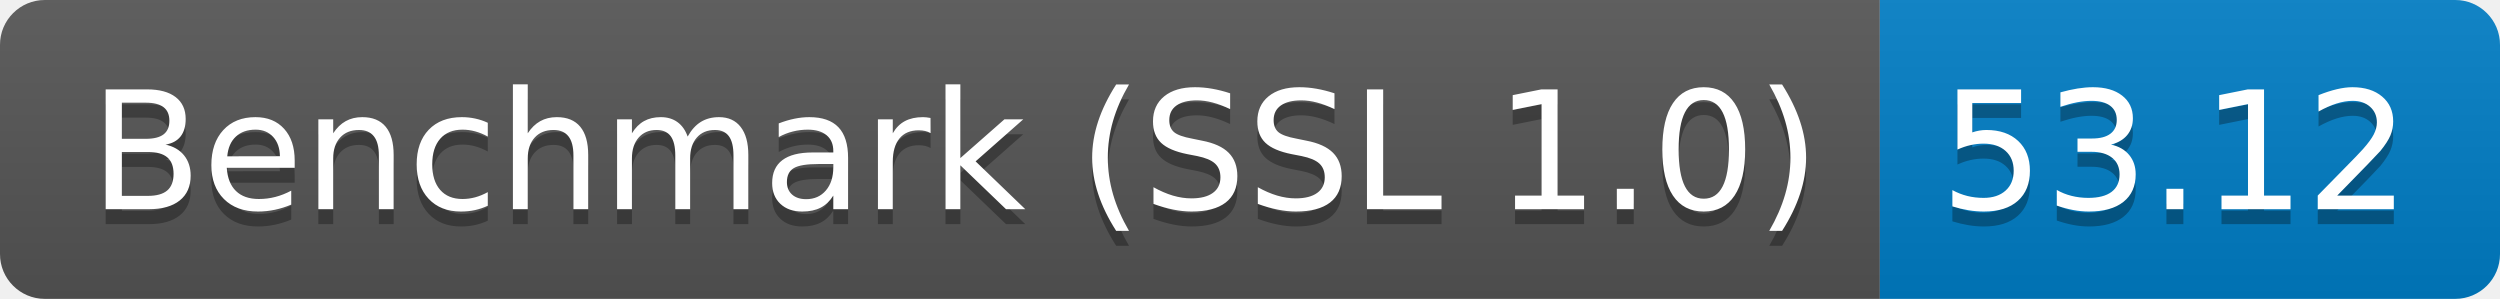
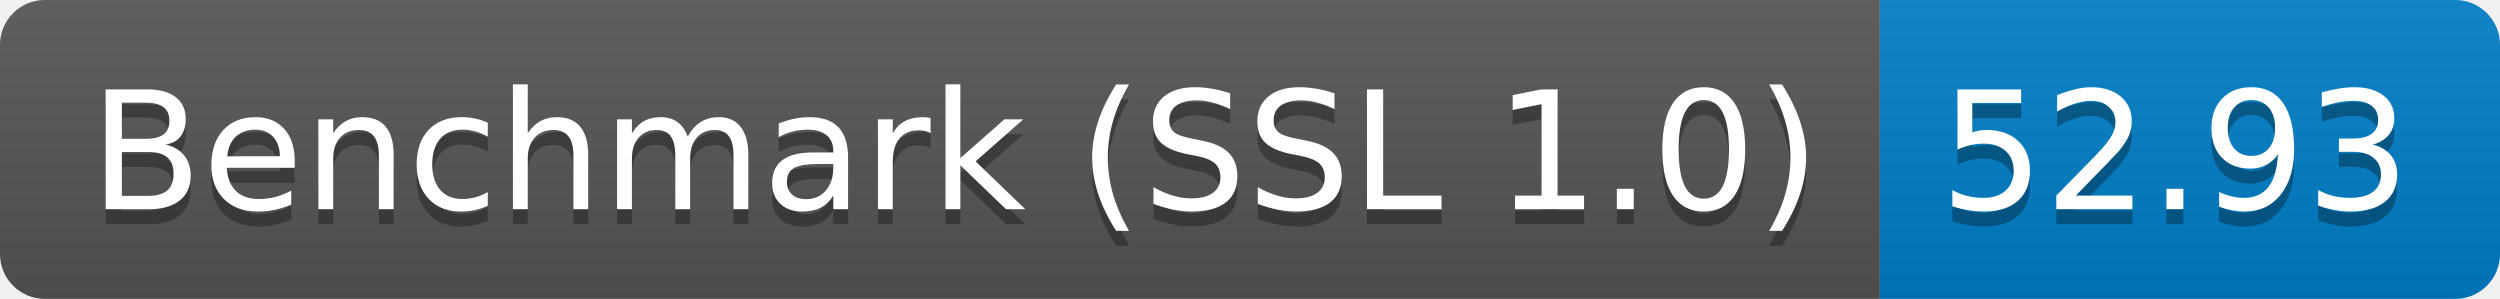
<svg xmlns="http://www.w3.org/2000/svg" height="20" width="167.3">
  <linearGradient id="smooth" x2="0" y2="100%">
    <stop offset="0" stop-color="#bbb" stop-opacity=".1" />
    <stop offset="1" stop-opacity=".1" />
  </linearGradient>
  <clipPath id="round">
    <rect fill="#fff" height="20" rx="3" width="167.3" />
  </clipPath>
  <g clip-path="url(#round)">
    <rect fill="#555" height="20" width="125.8" />
    <rect fill="#007ec6" height="20" width="41.5" x="125.8" />
    <rect fill="url(#smooth)" height="20" width="167.3" />
  </g>
  <g fill="#fff" font-family="DejaVu Sans,Verdana,Geneva,sans-serif" font-size="110" text-anchor="middle">
    <text fill="#010101" fill-opacity=".3" lengthAdjust="spacing" textLength="1158.0" transform="scale(0.1)" x="639.0" y="150">Benchmark (SSL 1.0)</text>
    <text lengthAdjust="spacing" textLength="1158.0" transform="scale(0.1)" x="639.0" y="140">Benchmark (SSL 1.0)</text>
-     <text fill="#010101" fill-opacity=".3" lengthAdjust="spacing" textLength="315.0" transform="scale(0.1)" x="1455.5" y="150">53.12</text>
-     <text lengthAdjust="spacing" textLength="315.0" transform="scale(0.1)" x="1455.5" y="140">53.12</text>
+     <text fill="#010101" fill-opacity=".3" lengthAdjust="spacing" textLength="315.0" transform="scale(0.1)" x="1455.5" y="150">52.93</text>
+     <text lengthAdjust="spacing" textLength="315.0" transform="scale(0.1)" x="1455.5" y="140">52.93</text>
  </g>
</svg>
